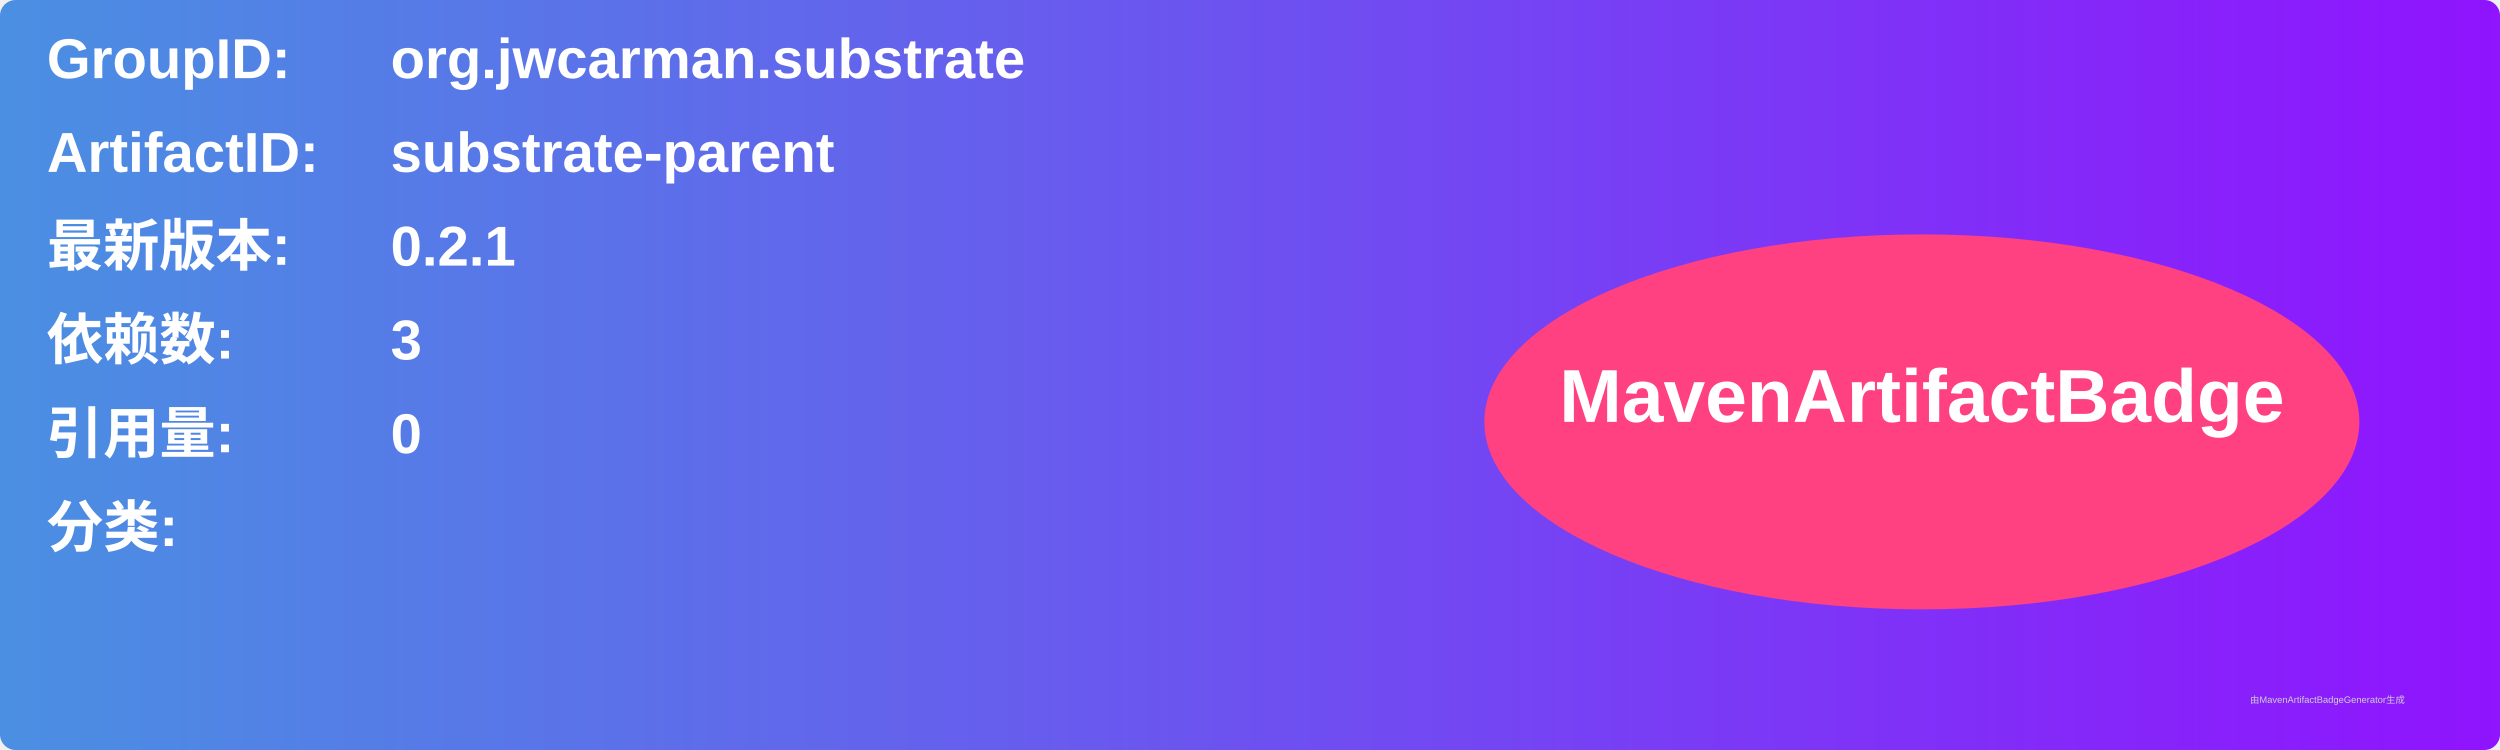
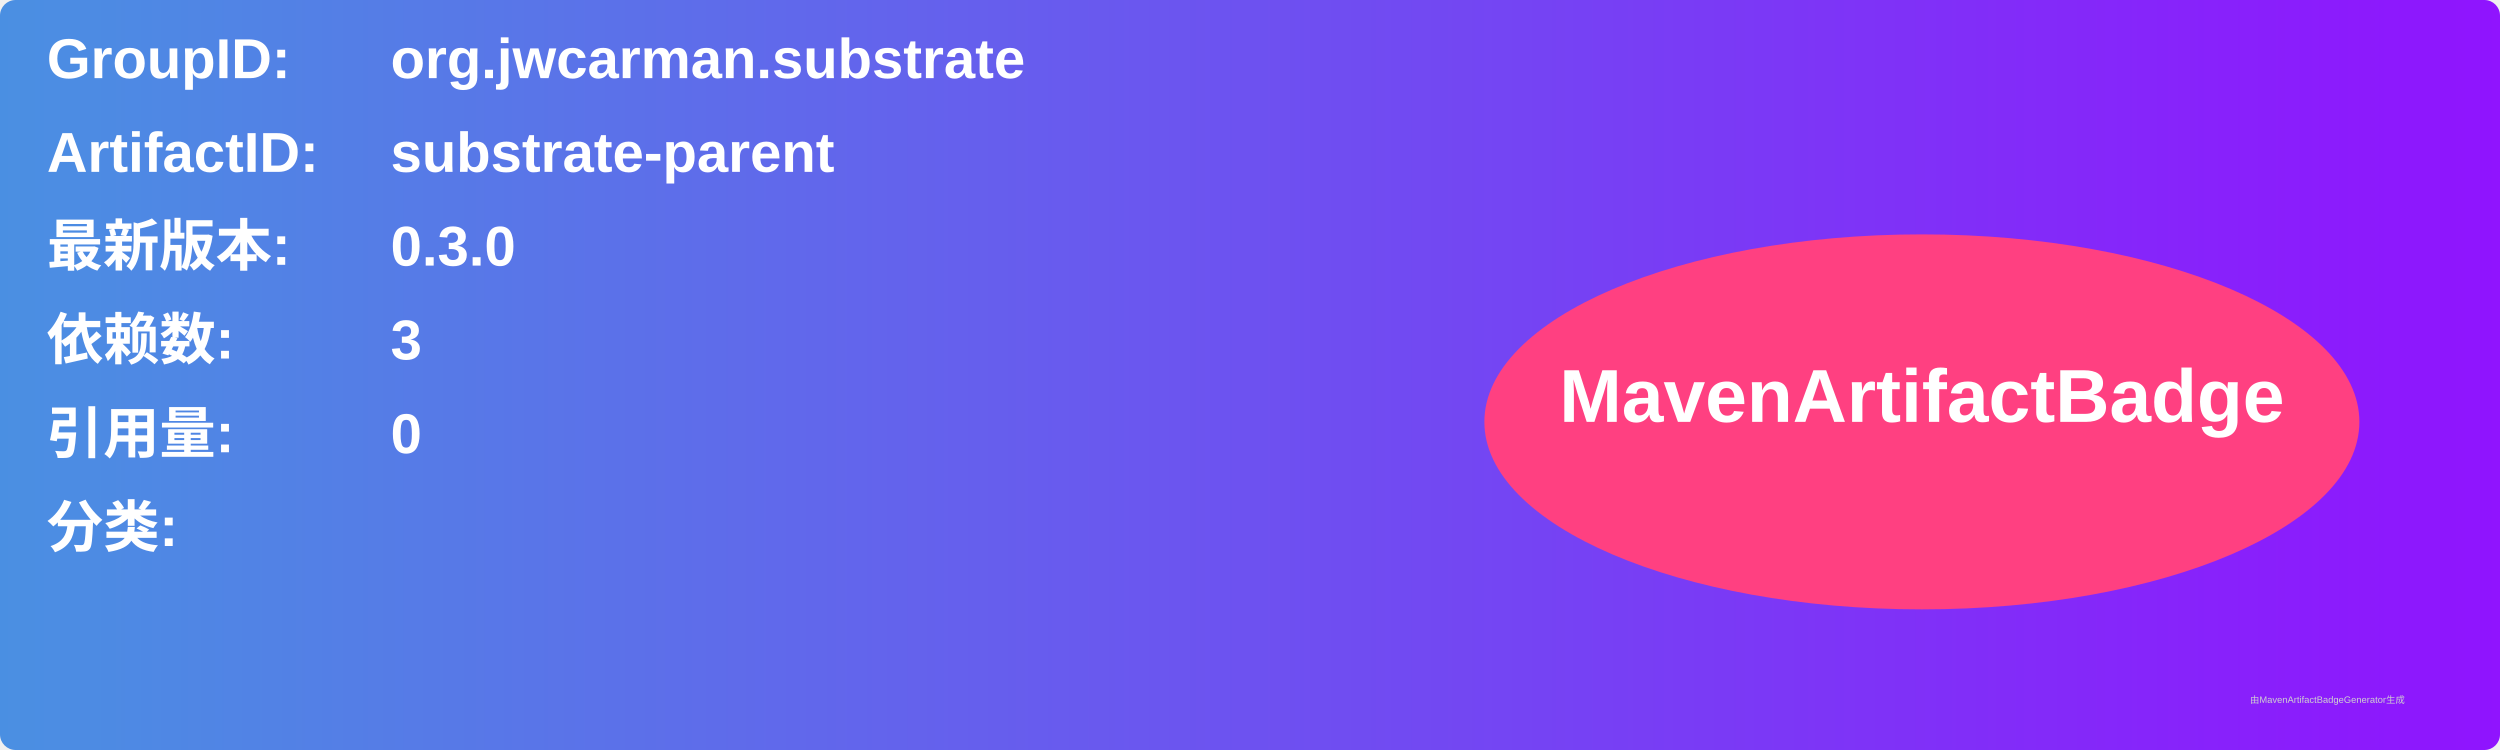
<svg xmlns="http://www.w3.org/2000/svg" width="800" height="240" viewBox="0 0 800 240">
  <linearGradient id="grad" x1="0%" y1="0%" x2="100%" y2="0%">
    <stop offset="0%" stop-color="#4a90e2" />
    <stop offset="100%" stop-color="#9013fe" />
  </linearGradient>
  <rect width="100%" height="100%" rx="5" ry="5" fill="url(#grad)" />
  <g transform="translate(15, 15)">
    <text x="0" y="10" font-family="Arial" font-size="18" fill="white" font-weight="bold" width="260">GroupID:</text>
    <text x="110" y="10" font-family="Arial" font-size="18" fill="white" font-weight="bold" width="460">org.jwcarman.substrate</text>
    <text x="0" y="40" font-family="Arial" font-size="18" fill="white" font-weight="bold" width="260">ArtifactID:</text>
    <text x="110" y="40" font-family="Arial" font-size="18" fill="white" font-weight="bold" width="460">substrate-parent</text>
    <text x="0" y="70" font-family="Arial" font-size="18" fill="white" font-weight="bold">最新版本:</text>
    <text x="110" y="70" font-family="Arial" font-size="18" fill="white" font-weight="bold">
-       <tspan font-weight="bold">0.2.1</tspan>
+       <tspan font-weight="bold">0.3.0</tspan>
    </text>
    <text x="0" y="100" font-family="Arial" font-size="18" fill="white" font-weight="bold">依赖数: </text>
    <text x="110" y="100" font-family="Arial" font-size="18" fill="white">
      <tspan font-weight="bold">3</tspan>
    </text>
    <text x="0" y="130" font-family="Arial" font-size="18" fill="white" font-weight="bold">引用量: </text>
    <text x="110" y="130" font-family="Arial" font-size="18" fill="white">
      <tspan font-weight="bold">0</tspan>
    </text>
    <text x="0" y="160" font-family="Arial" font-size="18" fill="white" font-weight="bold">分类:</text>
    <text x="10" y="190" font-family="Arial" font-size="10" fill="white">
      <tspan font-weight="bold" />
    </text>
    <ellipse cx="600" cy="120" rx="140" ry="60" fill="#ff4081" />
    <text x="600" y="120" text-anchor="middle" font-family="Arial" font-size="24" fill="white" font-weight="bold">MavenArtifactBadge</text>
  </g>
  <text x="720" y="225" font-family="Arial" font-size="3" fill="#d0d0d0">由MavenArtifactBadgeGenerator生成</text>
</svg>
